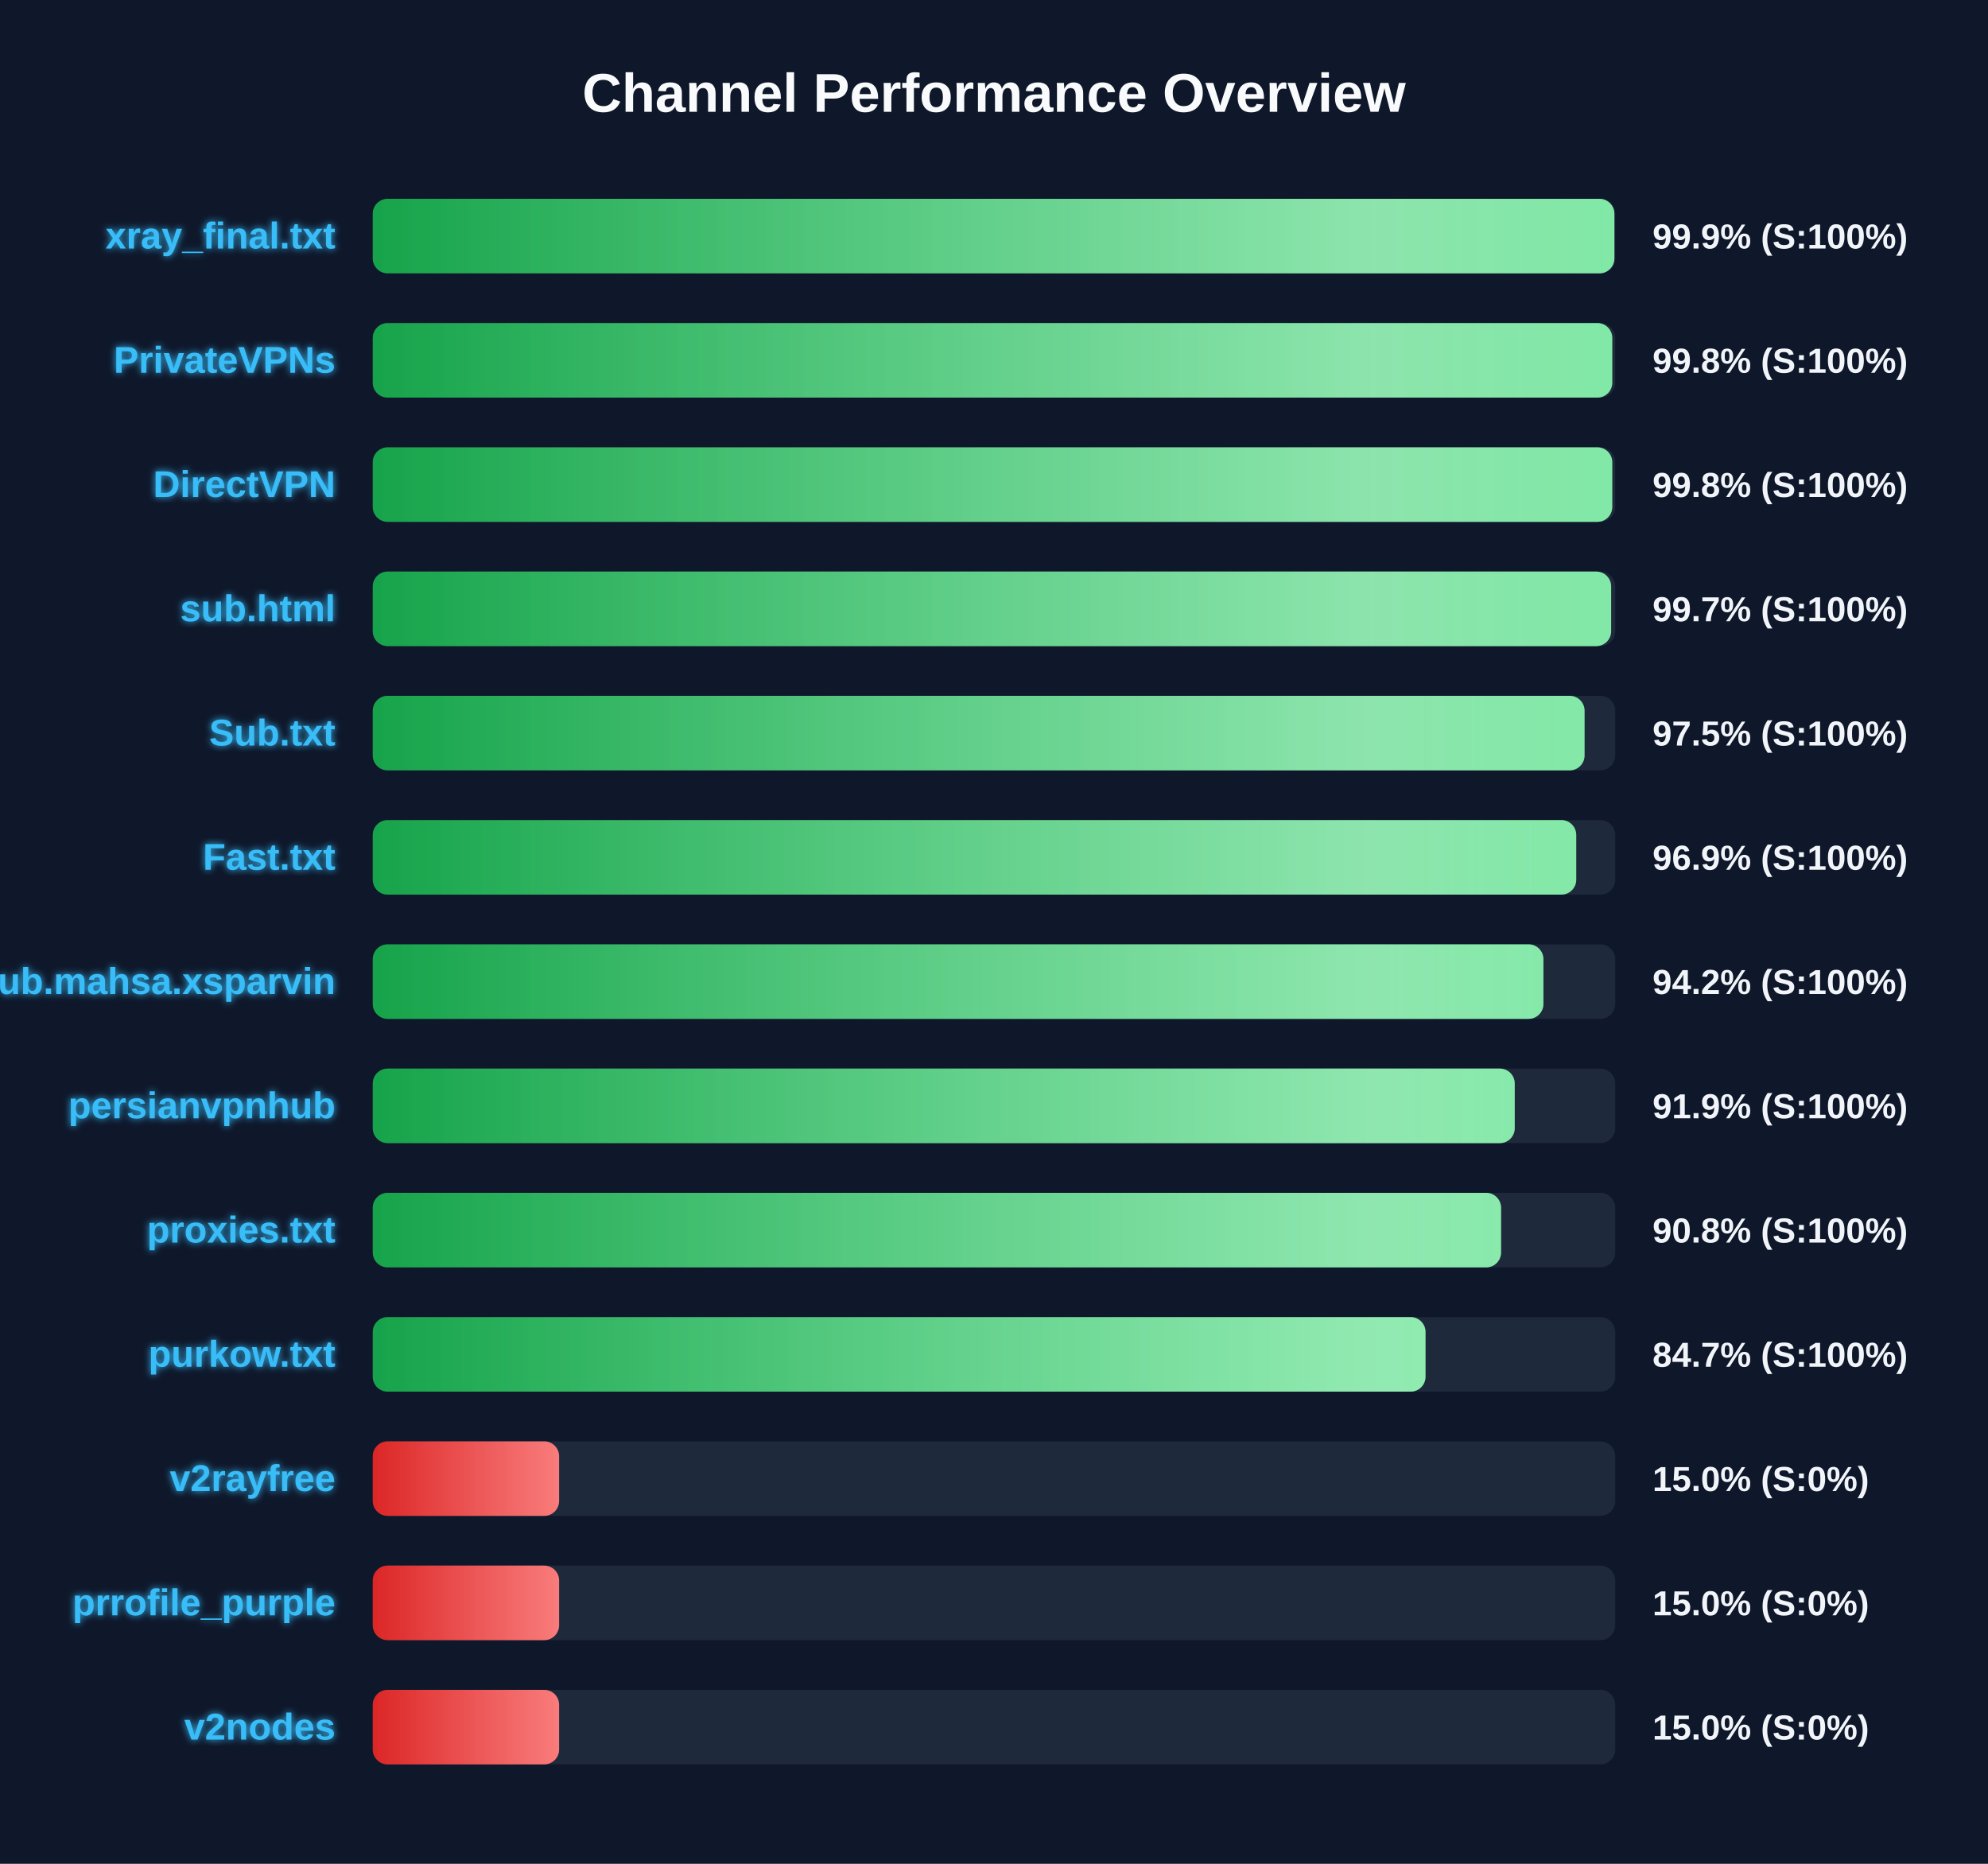
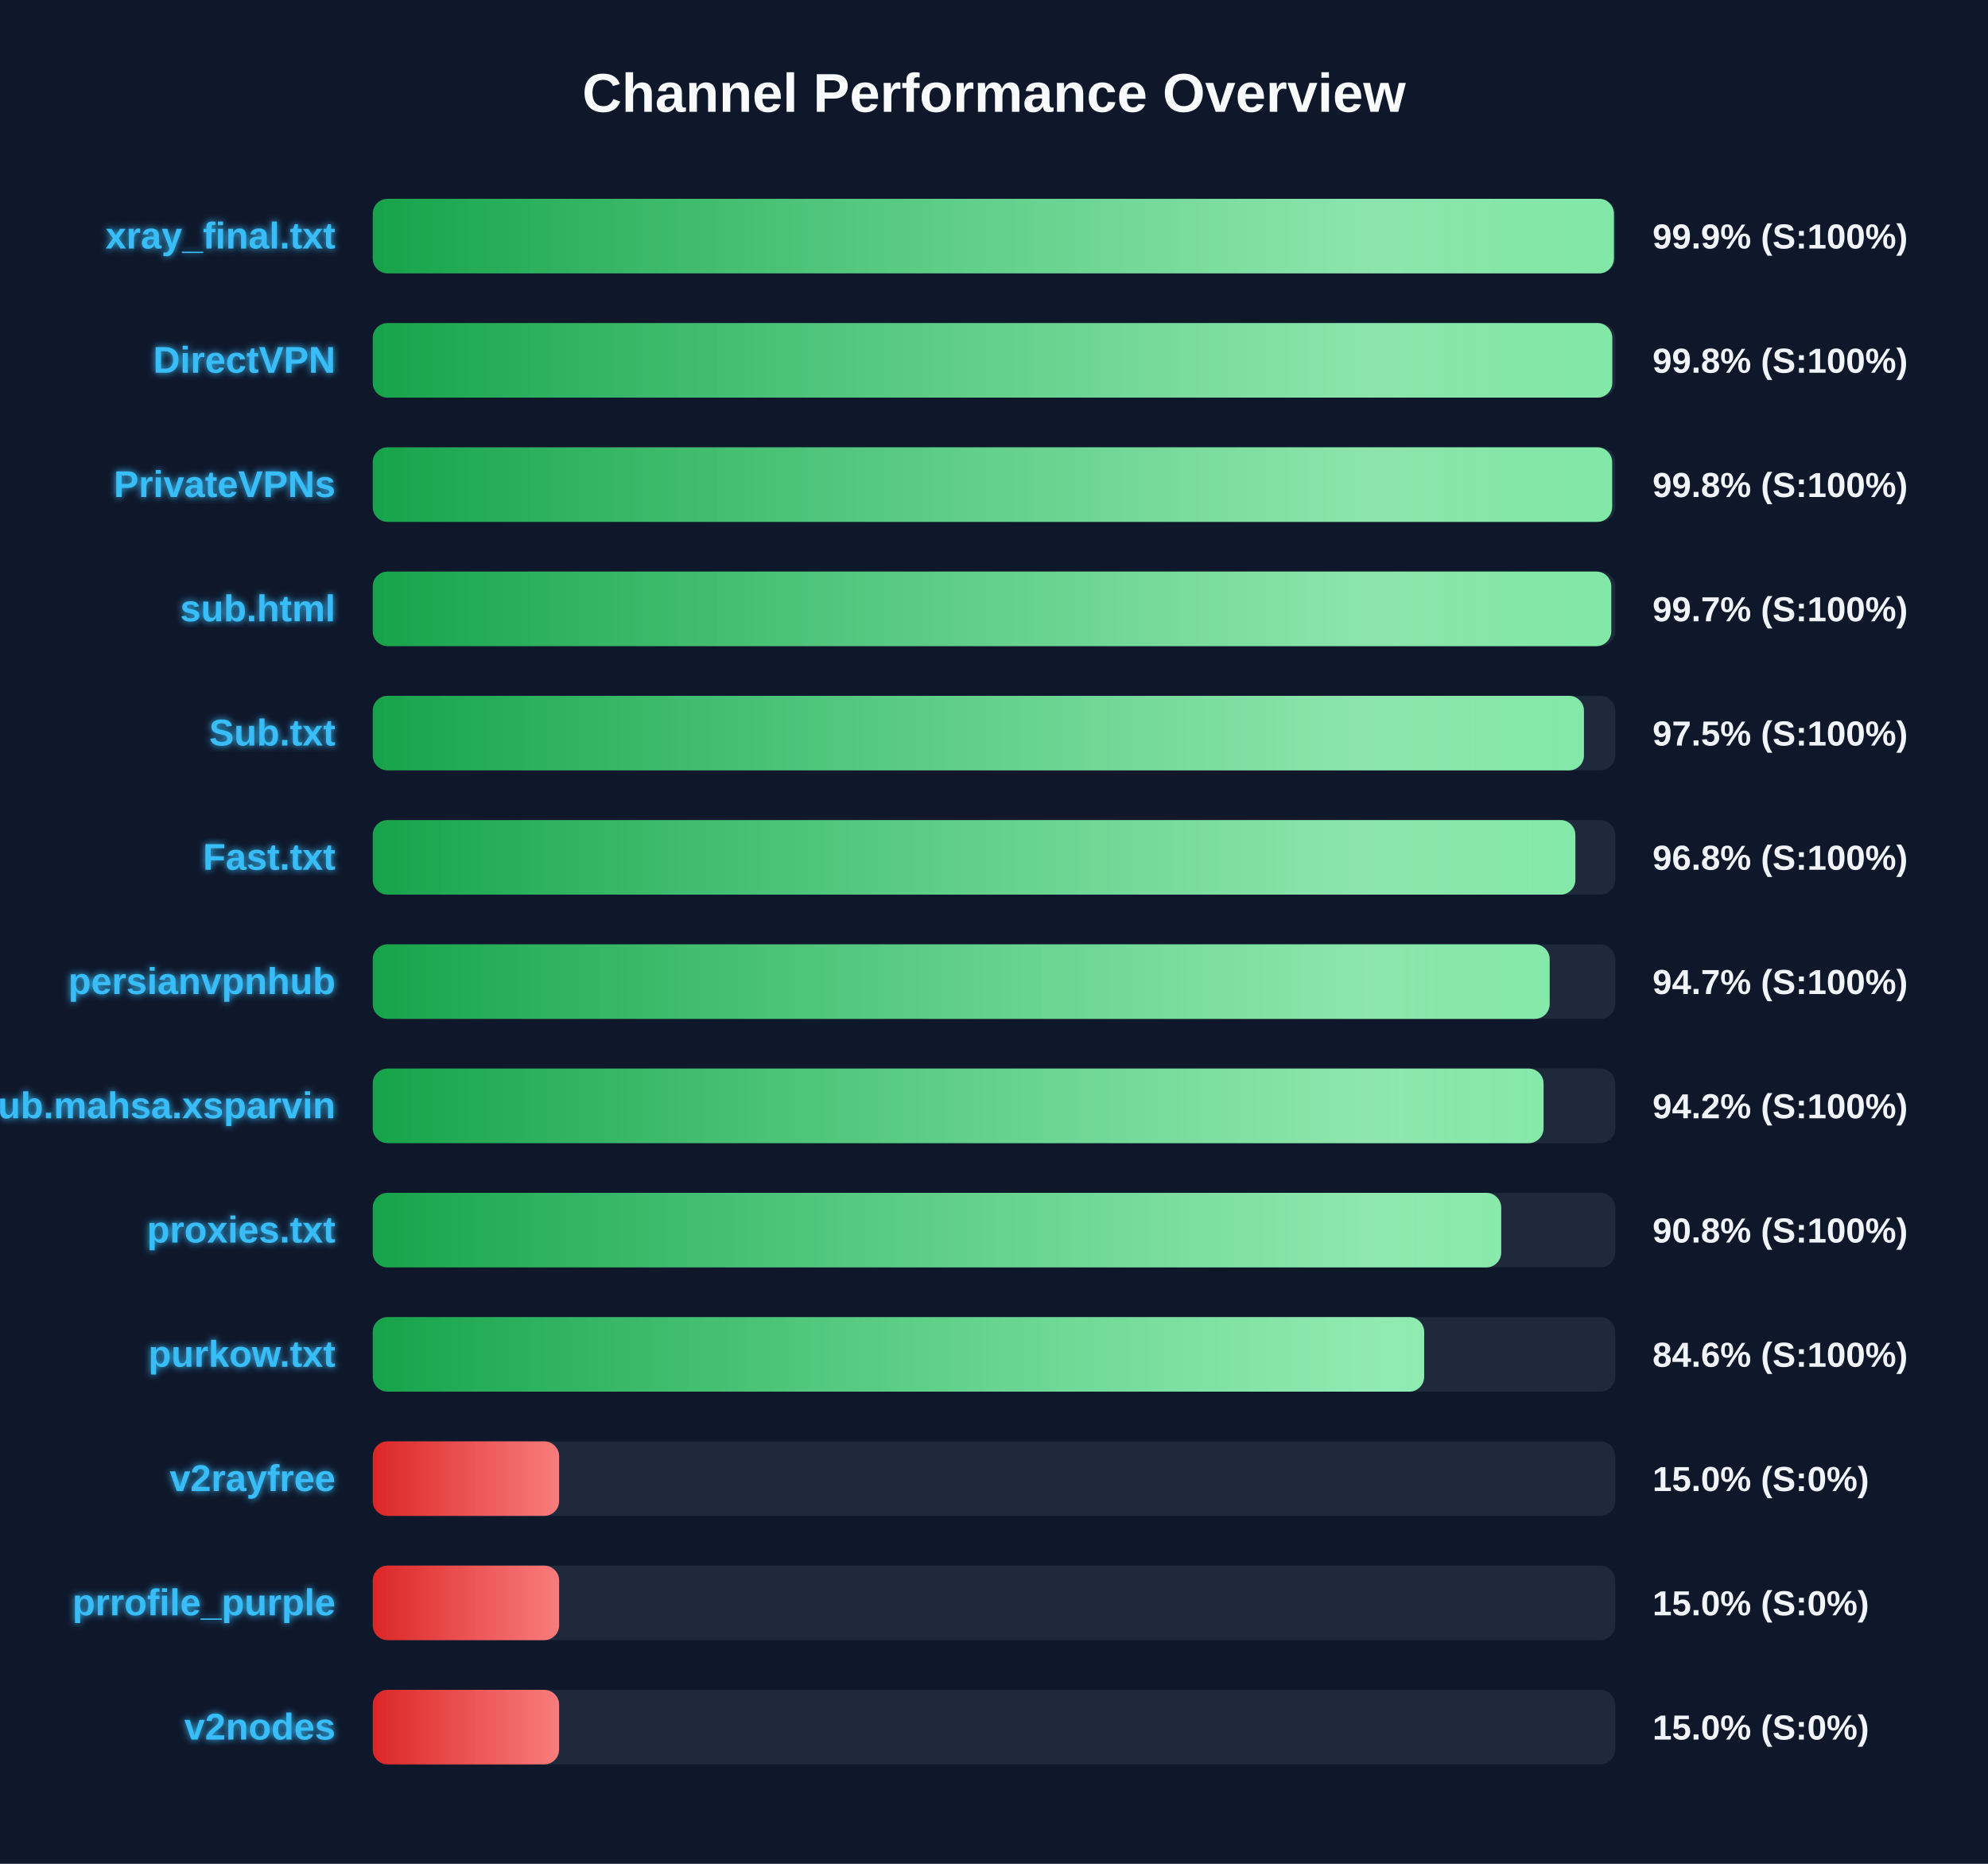
<svg xmlns="http://www.w3.org/2000/svg" width="800" height="750" version="1.1">
  <defs>
    <linearGradient id="grad-green" x1="0%" y1="0%" x2="100%" y2="0%">
      <stop offset="0%" stop-color="#16a34a" />
      <stop offset="100%" stop-color="#4ade80" />
    </linearGradient>
    <linearGradient id="grad-yellow" x1="0%" y1="0%" x2="100%" y2="0%">
      <stop offset="0%" stop-color="#ca8a04" />
      <stop offset="100%" stop-color="#fde047" />
    </linearGradient>
    <linearGradient id="grad-red" x1="0%" y1="0%" x2="100%" y2="0%">
      <stop offset="0%" stop-color="#dc2626" />
      <stop offset="100%" stop-color="#f87171" />
    </linearGradient>
    <linearGradient id="shimmer" x1="0%" y1="0%" x2="100%" y2="0%">
      <stop offset="0%" stop-color="rgba(255,255,255,0)" />
      <stop offset="50%" stop-color="rgba(255,255,255,0.4)" />
      <stop offset="100%" stop-color="rgba(255,255,255,0)" />
    </linearGradient>
    <filter id="glow" x="-20%" y="-20%" width="140%" height="140%">
      <feGaussianBlur stdDeviation="1.5" result="blur" />
      <feComposite in="SourceGraphic" in2="blur" operator="over" />
    </filter>
  </defs>
  <style>
        .bg-rect { fill: #0f172a; }
        .title { font: bold 22px 'Segoe UI', Arial, sans-serif; fill: #f8fafc; }
        .row { font: bold 15px 'Segoe UI', Arial, sans-serif; fill: #38bdf8; filter: url(#glow); }
        .score { font: bold 14px 'Segoe UI', Arial, sans-serif; fill: #f1f5f9; }
        @keyframes shimmer-anim {
            0% { transform: translateX(-100%); }
            100% { transform: translateX(200%); }
        }
        .shimmer-rect {
            animation: shimmer-anim 2.5s infinite linear;
        }
    </style>
  <rect width="100%" height="100%" class="bg-rect" />
  <text x="400" y="45" text-anchor="middle" class="title">Channel Performance Overview</text>
  <rect x="150" y="80" width="500" height="30" fill="#1e293b" rx="6" />
  <clipPath id="clip-0">
-     <rect x="150" y="80" width="499.65" height="30" rx="6" />
+     <rect x="150" y="80" width="499.45" height="30" rx="6" />
  </clipPath>
-   <rect x="150" y="80" width="499.65" height="30" fill="url(#grad-green)" rx="6" />
+   <rect x="150" y="80" width="499.45" height="30" fill="url(#grad-green)" rx="6" />
  <g clip-path="url(#clip-0)">
    <rect x="150" y="80" width="100%" height="30" fill="url(#shimmer)" class="shimmer-rect" />
  </g>
  <text x="135" y="100" text-anchor="end" class="row">xray_final.txt</text>
  <text x="665" y="100" text-anchor="start" class="score">99.9% (S:100%)</text>
  <rect x="150" y="130" width="500" height="30" fill="#1e293b" rx="6" />
  <clipPath id="clip-1">
    <rect x="150" y="130" width="498.8" height="30" rx="6" />
  </clipPath>
  <rect x="150" y="130" width="498.8" height="30" fill="url(#grad-green)" rx="6" />
  <g clip-path="url(#clip-1)">
    <rect x="150" y="130" width="100%" height="30" fill="url(#shimmer)" class="shimmer-rect" />
  </g>
-   <text x="135" y="150" text-anchor="end" class="row">PrivateVPNs</text>
+   <text x="135" y="150" text-anchor="end" class="row">DirectVPN</text>
  <text x="665" y="150" text-anchor="start" class="score">99.8% (S:100%)</text>
  <rect x="150" y="180" width="500" height="30" fill="#1e293b" rx="6" />
  <clipPath id="clip-2">
-     <rect x="150" y="180" width="498.8" height="30" rx="6" />
+     <rect x="150" y="180" width="498.75" height="30" rx="6" />
  </clipPath>
-   <rect x="150" y="180" width="498.8" height="30" fill="url(#grad-green)" rx="6" />
+   <rect x="150" y="180" width="498.75" height="30" fill="url(#grad-green)" rx="6" />
  <g clip-path="url(#clip-2)">
    <rect x="150" y="180" width="100%" height="30" fill="url(#shimmer)" class="shimmer-rect" />
  </g>
-   <text x="135" y="200" text-anchor="end" class="row">DirectVPN</text>
+   <text x="135" y="200" text-anchor="end" class="row">PrivateVPNs</text>
  <text x="665" y="200" text-anchor="start" class="score">99.8% (S:100%)</text>
  <rect x="150" y="230" width="500" height="30" fill="#1e293b" rx="6" />
  <clipPath id="clip-3">
-     <rect x="150" y="230" width="498.35" height="30" rx="6" />
+     <rect x="150" y="230" width="498.4" height="30" rx="6" />
  </clipPath>
-   <rect x="150" y="230" width="498.35" height="30" fill="url(#grad-green)" rx="6" />
+   <rect x="150" y="230" width="498.4" height="30" fill="url(#grad-green)" rx="6" />
  <g clip-path="url(#clip-3)">
    <rect x="150" y="230" width="100%" height="30" fill="url(#shimmer)" class="shimmer-rect" />
  </g>
  <text x="135" y="250" text-anchor="end" class="row">sub.html</text>
  <text x="665" y="250" text-anchor="start" class="score">99.7% (S:100%)</text>
  <rect x="150" y="280" width="500" height="30" fill="#1e293b" rx="6" />
  <clipPath id="clip-4">
-     <rect x="150" y="280" width="487.65" height="30" rx="6" />
+     <rect x="150" y="280" width="487.4" height="30" rx="6" />
  </clipPath>
-   <rect x="150" y="280" width="487.65" height="30" fill="url(#grad-green)" rx="6" />
+   <rect x="150" y="280" width="487.4" height="30" fill="url(#grad-green)" rx="6" />
  <g clip-path="url(#clip-4)">
    <rect x="150" y="280" width="100%" height="30" fill="url(#shimmer)" class="shimmer-rect" />
  </g>
  <text x="135" y="300" text-anchor="end" class="row">Sub.txt</text>
  <text x="665" y="300" text-anchor="start" class="score">97.5% (S:100%)</text>
  <rect x="150" y="330" width="500" height="30" fill="#1e293b" rx="6" />
  <clipPath id="clip-5">
-     <rect x="150" y="330" width="484.3" height="30" rx="6" />
+     <rect x="150" y="330" width="483.95" height="30" rx="6" />
  </clipPath>
-   <rect x="150" y="330" width="484.3" height="30" fill="url(#grad-green)" rx="6" />
+   <rect x="150" y="330" width="483.95" height="30" fill="url(#grad-green)" rx="6" />
  <g clip-path="url(#clip-5)">
    <rect x="150" y="330" width="100%" height="30" fill="url(#shimmer)" class="shimmer-rect" />
  </g>
  <text x="135" y="350" text-anchor="end" class="row">Fast.txt</text>
-   <text x="665" y="350" text-anchor="start" class="score">96.9% (S:100%)</text>
+   <text x="665" y="350" text-anchor="start" class="score">96.8% (S:100%)</text>
  <rect x="150" y="380" width="500" height="30" fill="#1e293b" rx="6" />
  <clipPath id="clip-6">
-     <rect x="150" y="380" width="471.1" height="30" rx="6" />
+     <rect x="150" y="380" width="473.6" height="30" rx="6" />
  </clipPath>
-   <rect x="150" y="380" width="471.1" height="30" fill="url(#grad-green)" rx="6" />
+   <rect x="150" y="380" width="473.6" height="30" fill="url(#grad-green)" rx="6" />
  <g clip-path="url(#clip-6)">
    <rect x="150" y="380" width="100%" height="30" fill="url(#shimmer)" class="shimmer-rect" />
  </g>
-   <text x="135" y="400" text-anchor="end" class="row">Sub.mahsa.xsparvin</text>
-   <text x="665" y="400" text-anchor="start" class="score">94.2% (S:100%)</text>
+   <text x="135" y="400" text-anchor="end" class="row">persianvpnhub</text>
+   <text x="665" y="400" text-anchor="start" class="score">94.7% (S:100%)</text>
  <rect x="150" y="430" width="500" height="30" fill="#1e293b" rx="6" />
  <clipPath id="clip-7">
-     <rect x="150" y="430" width="459.55" height="30" rx="6" />
+     <rect x="150" y="430" width="471.15" height="30" rx="6" />
  </clipPath>
-   <rect x="150" y="430" width="459.55" height="30" fill="url(#grad-green)" rx="6" />
+   <rect x="150" y="430" width="471.15" height="30" fill="url(#grad-green)" rx="6" />
  <g clip-path="url(#clip-7)">
    <rect x="150" y="430" width="100%" height="30" fill="url(#shimmer)" class="shimmer-rect" />
  </g>
-   <text x="135" y="450" text-anchor="end" class="row">persianvpnhub</text>
-   <text x="665" y="450" text-anchor="start" class="score">91.9% (S:100%)</text>
+   <text x="135" y="450" text-anchor="end" class="row">Sub.mahsa.xsparvin</text>
+   <text x="665" y="450" text-anchor="start" class="score">94.2% (S:100%)</text>
  <rect x="150" y="480" width="500" height="30" fill="#1e293b" rx="6" />
  <clipPath id="clip-8">
-     <rect x="150" y="480" width="454.05" height="30" rx="6" />
+     <rect x="150" y="480" width="454.1" height="30" rx="6" />
  </clipPath>
-   <rect x="150" y="480" width="454.05" height="30" fill="url(#grad-green)" rx="6" />
+   <rect x="150" y="480" width="454.1" height="30" fill="url(#grad-green)" rx="6" />
  <g clip-path="url(#clip-8)">
    <rect x="150" y="480" width="100%" height="30" fill="url(#shimmer)" class="shimmer-rect" />
  </g>
  <text x="135" y="500" text-anchor="end" class="row">proxies.txt</text>
  <text x="665" y="500" text-anchor="start" class="score">90.8% (S:100%)</text>
  <rect x="150" y="530" width="500" height="30" fill="#1e293b" rx="6" />
  <clipPath id="clip-9">
-     <rect x="150" y="530" width="423.65" height="30" rx="6" />
+     <rect x="150" y="530" width="423.1" height="30" rx="6" />
  </clipPath>
-   <rect x="150" y="530" width="423.65" height="30" fill="url(#grad-green)" rx="6" />
+   <rect x="150" y="530" width="423.1" height="30" fill="url(#grad-green)" rx="6" />
  <g clip-path="url(#clip-9)">
    <rect x="150" y="530" width="100%" height="30" fill="url(#shimmer)" class="shimmer-rect" />
  </g>
  <text x="135" y="550" text-anchor="end" class="row">purkow.txt</text>
-   <text x="665" y="550" text-anchor="start" class="score">84.7% (S:100%)</text>
+   <text x="665" y="550" text-anchor="start" class="score">84.6% (S:100%)</text>
  <rect x="150" y="580" width="500" height="30" fill="#1e293b" rx="6" />
  <clipPath id="clip-10">
    <rect x="150" y="580" width="75.0" height="30" rx="6" />
  </clipPath>
  <rect x="150" y="580" width="75.0" height="30" fill="url(#grad-red)" rx="6" />
  <g clip-path="url(#clip-10)">
    <rect x="150" y="580" width="100%" height="30" fill="url(#shimmer)" class="shimmer-rect" />
  </g>
  <text x="135" y="600" text-anchor="end" class="row">v2rayfree</text>
  <text x="665" y="600" text-anchor="start" class="score">15.0% (S:0%)</text>
  <rect x="150" y="630" width="500" height="30" fill="#1e293b" rx="6" />
  <clipPath id="clip-11">
    <rect x="150" y="630" width="75.0" height="30" rx="6" />
  </clipPath>
  <rect x="150" y="630" width="75.0" height="30" fill="url(#grad-red)" rx="6" />
  <g clip-path="url(#clip-11)">
    <rect x="150" y="630" width="100%" height="30" fill="url(#shimmer)" class="shimmer-rect" />
  </g>
  <text x="135" y="650" text-anchor="end" class="row">prrofile_purple</text>
  <text x="665" y="650" text-anchor="start" class="score">15.0% (S:0%)</text>
  <rect x="150" y="680" width="500" height="30" fill="#1e293b" rx="6" />
  <clipPath id="clip-12">
    <rect x="150" y="680" width="75.0" height="30" rx="6" />
  </clipPath>
  <rect x="150" y="680" width="75.0" height="30" fill="url(#grad-red)" rx="6" />
  <g clip-path="url(#clip-12)">
    <rect x="150" y="680" width="100%" height="30" fill="url(#shimmer)" class="shimmer-rect" />
  </g>
  <text x="135" y="700" text-anchor="end" class="row">v2nodes</text>
  <text x="665" y="700" text-anchor="start" class="score">15.0% (S:0%)</text>
</svg>
